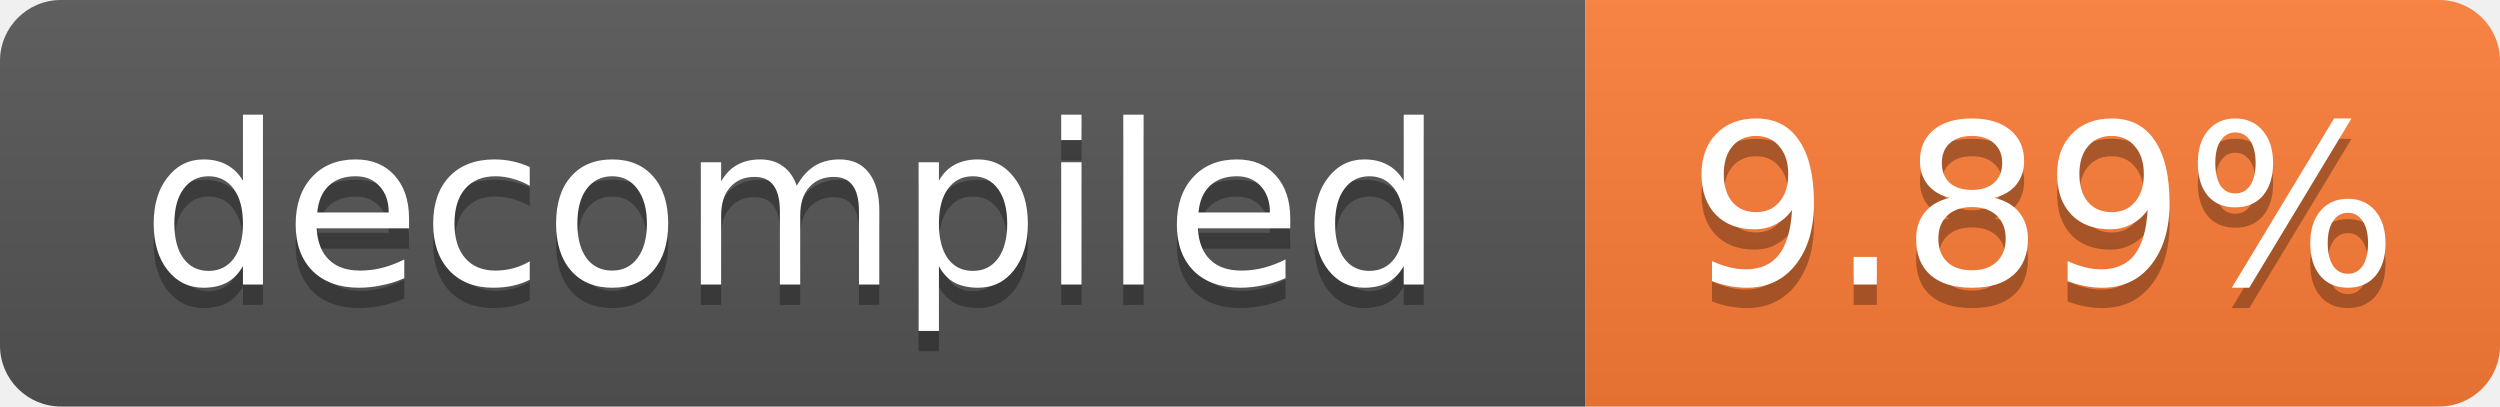
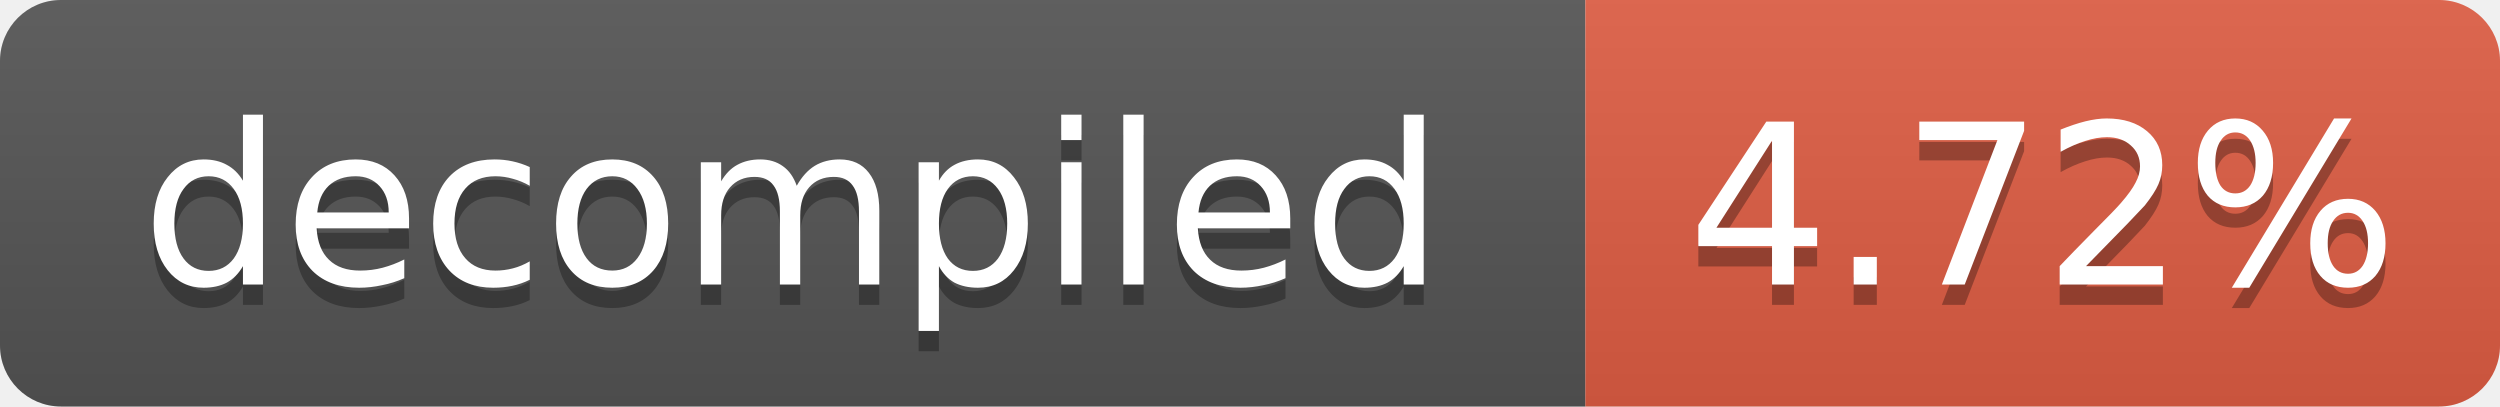
- <svg xmlns="http://www.w3.org/2000/svg" width="123" height="20" role="img" aria-label="decompiled: 9.89%">
+ <svg xmlns="http://www.w3.org/2000/svg" width="123" height="20" role="img" aria-label="decompiled: 4.72%">
  <linearGradient id="s" x2="0" y2="100%">
    <stop offset="0" stop-color="#bbb" stop-opacity=".1" />
    <stop offset="1" stop-opacity=".1" />
  </linearGradient>
  <clipPath id="r">
    <rect width="123" height="20" rx="3" fill="#fff" />
  </clipPath>
  <g clip-path="url(#r)">
    <rect width="78" height="20" fill="#555" />
-     <rect x="78" width="45" height="20" fill="#fe7d37" />
+     <rect x="78" width="45" height="20" fill="#e05d44" />
    <rect width="123" height="20" fill="url(#s)" />
  </g>
  <g fill="#fff" text-anchor="middle" font-family="Verdana,Geneva,DejaVu Sans,sans-serif" font-size="11">
    <text x="39.0" y="15" fill="#010101" fill-opacity=".3">decompiled</text>
    <text x="39.0" y="14">decompiled</text>
-     <text x="100.5" y="15" fill="#010101" fill-opacity=".3">9.89%</text>
-     <text x="100.5" y="14">9.89%</text>
+     <text x="100.5" y="15" fill="#010101" fill-opacity=".3">4.72%</text>
+     <text x="100.5" y="14">4.72%</text>
  </g>
</svg>
